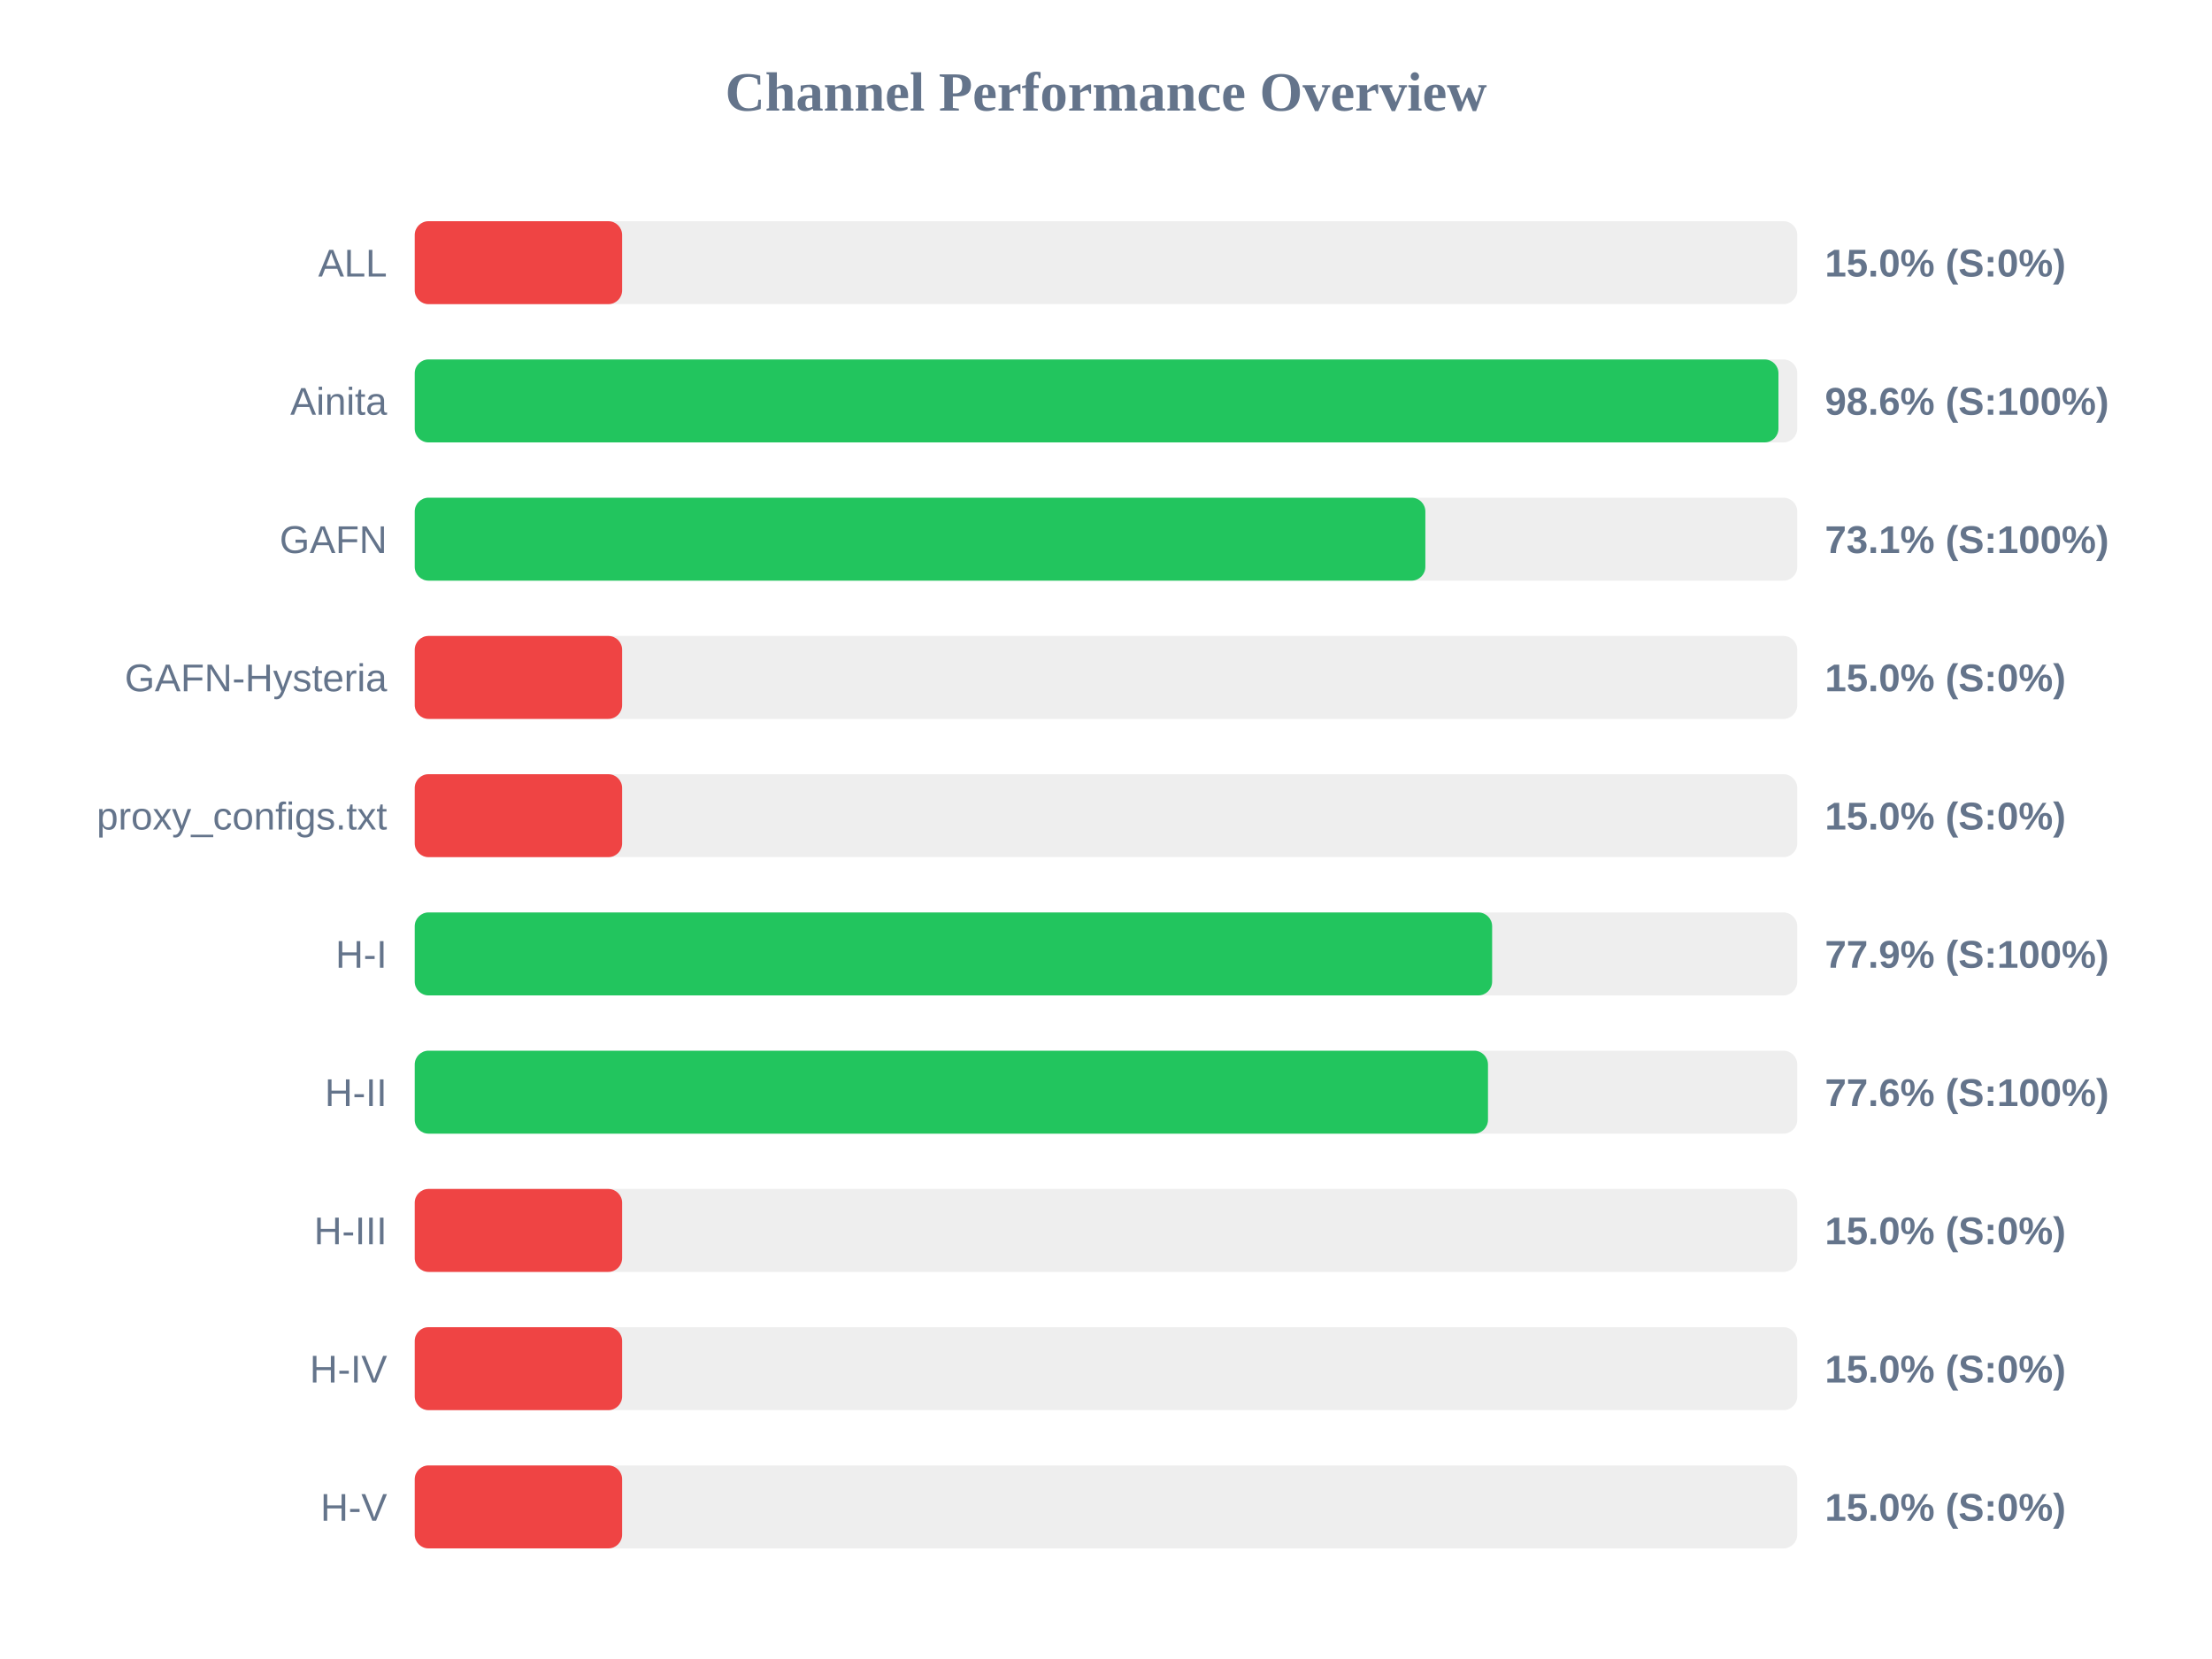
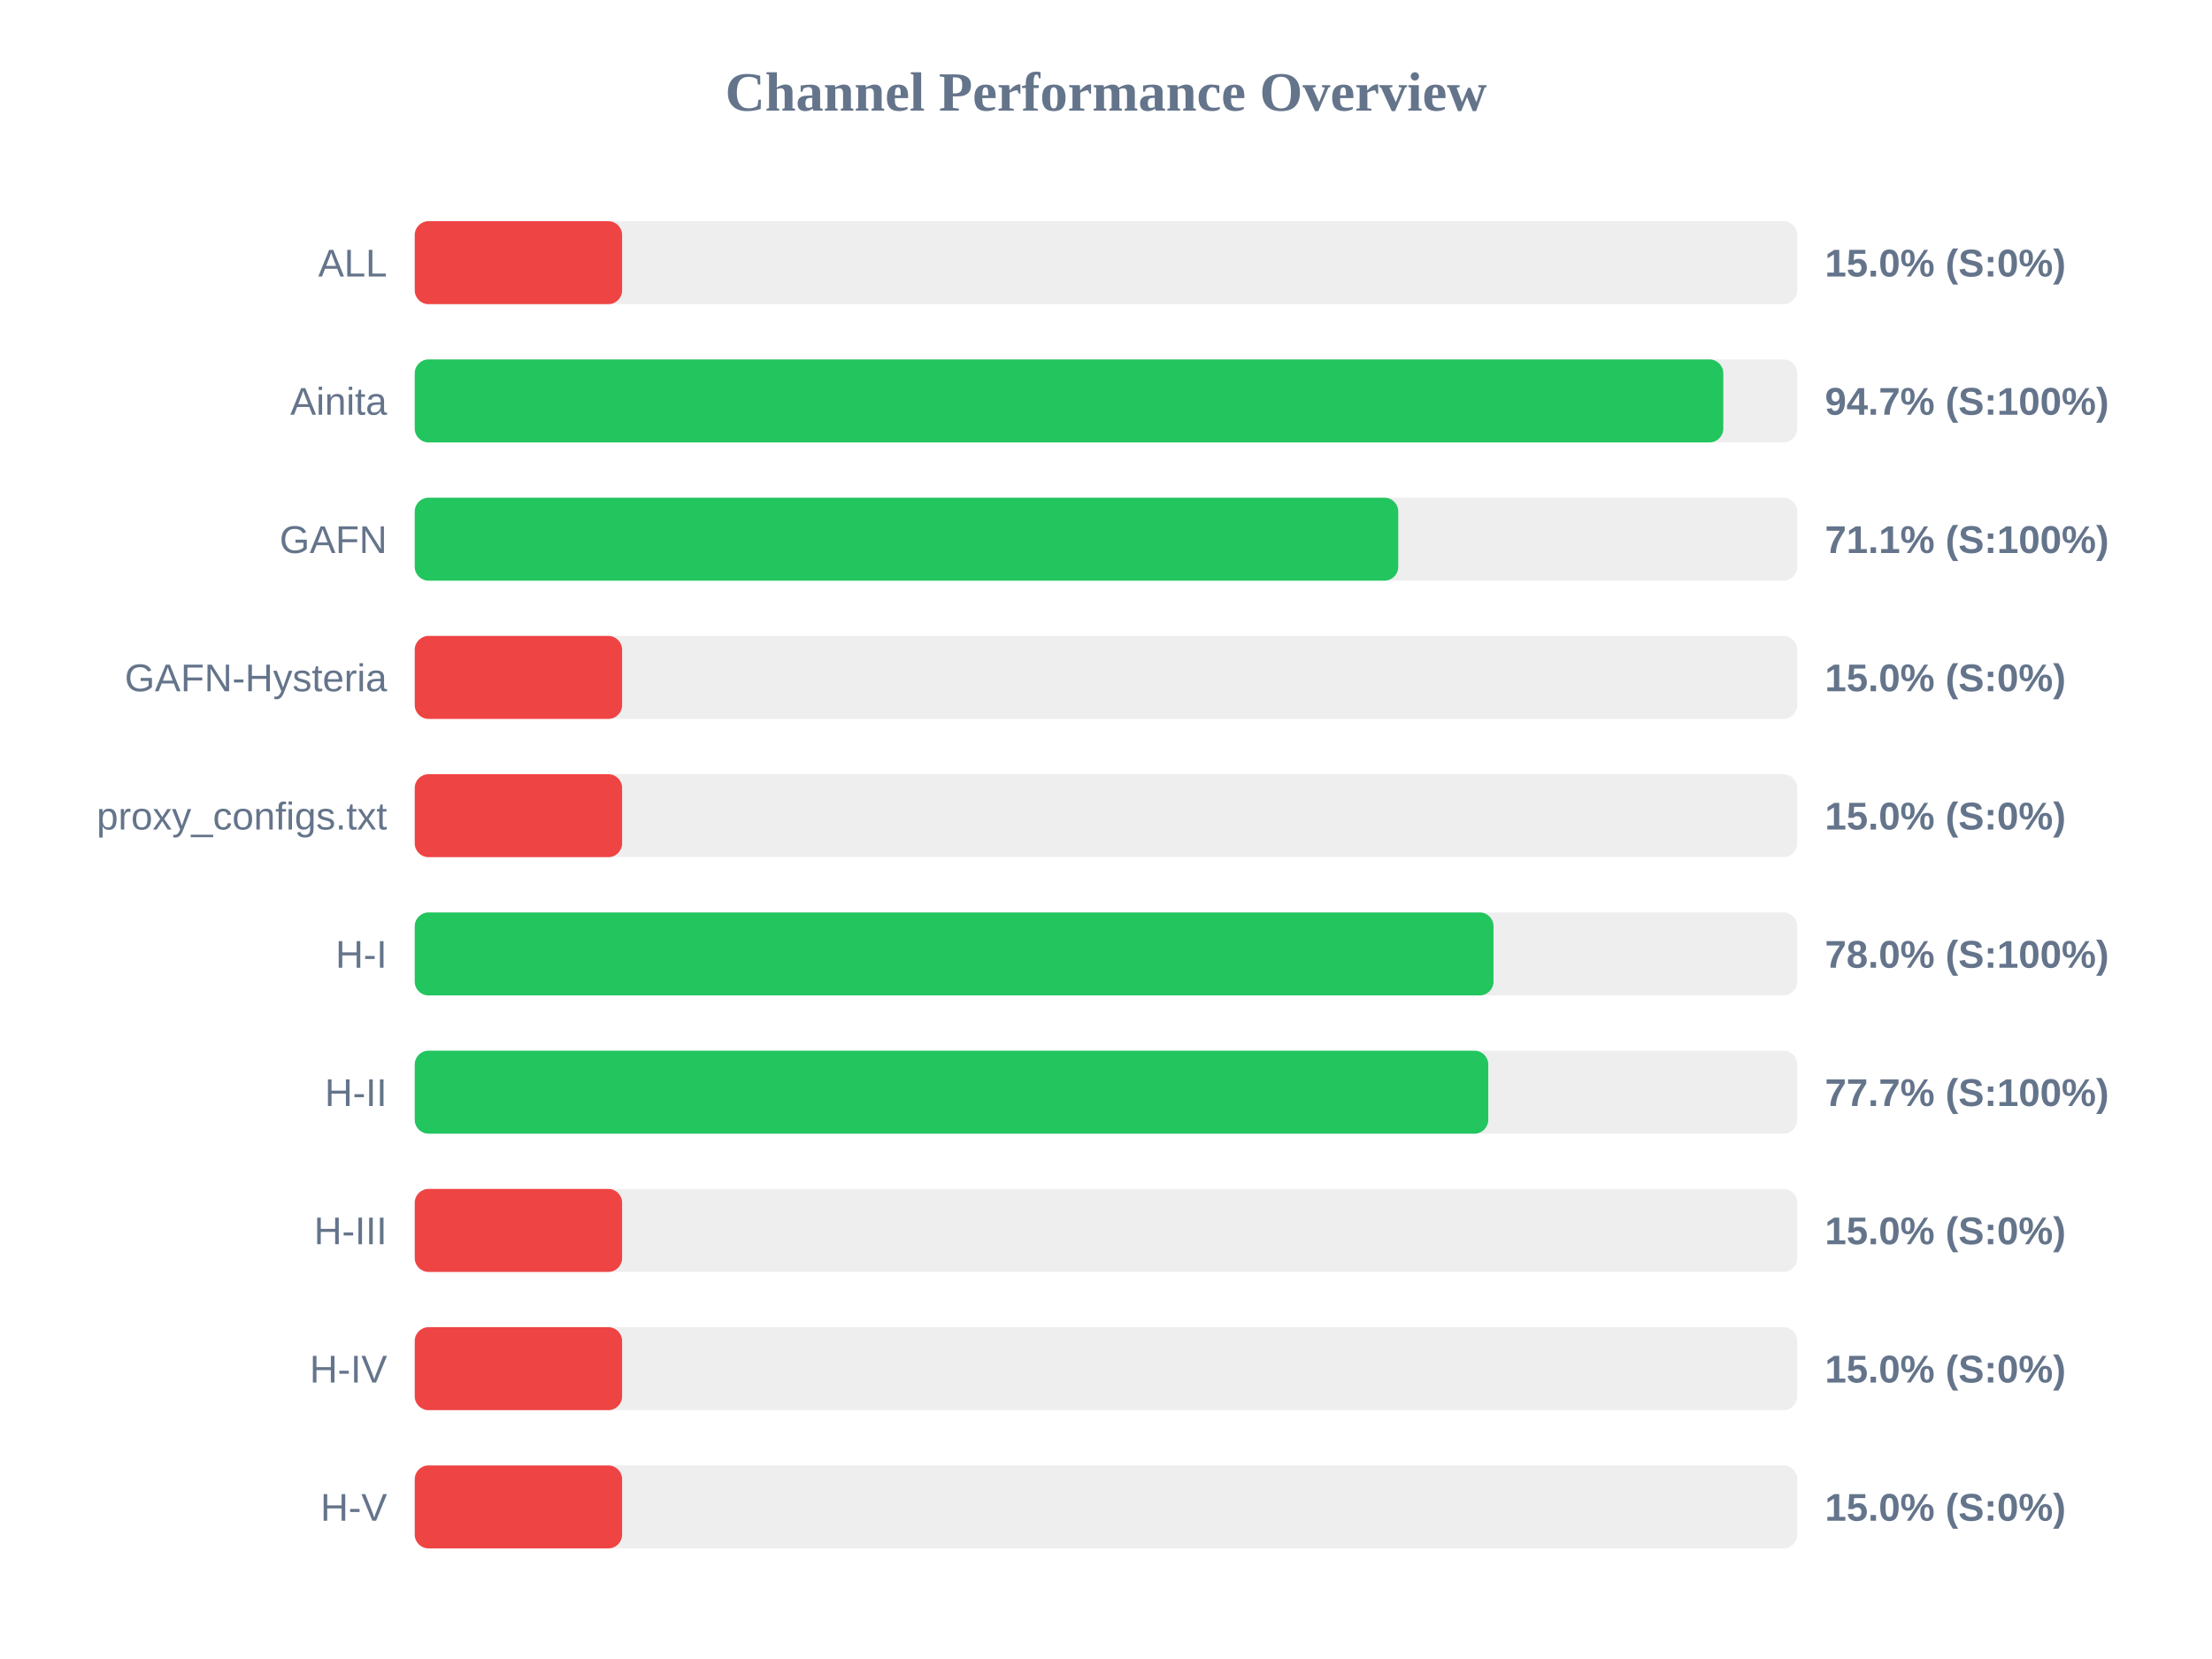
<svg xmlns="http://www.w3.org/2000/svg" width="800" height="600" version="1.1">
  <style>
        .row { font: 14px Arial; fill: #64748b; }
        .score { font: bold 14px Arial; fill: #64748b; }
    </style>
  <text x="400" y="40" text-anchor="middle" font-size="20px" font-weight="bold" fill="#64748b">Channel Performance Overview</text>
  <rect x="150" y="80" width="500" height="30" fill="#eee" rx="5" />
  <rect x="150" y="80" width="75.0" height="30" fill="#ef4444" rx="5" />
  <text x="140" y="100" text-anchor="end" class="row">ALL</text>
  <text x="660" y="100" text-anchor="start" class="score">15.0% (S:0%)</text>
  <rect x="150" y="130" width="500" height="30" fill="#eee" rx="5" />
-   <rect x="150" y="130" width="493.2" height="30" fill="#22c55e" rx="5" />
+   <rect x="150" y="130" width="473.25" height="30" fill="#22c55e" rx="5" />
  <text x="140" y="150" text-anchor="end" class="row">Ainita</text>
-   <text x="660" y="150" text-anchor="start" class="score">98.6% (S:100%)</text>
+   <text x="660" y="150" text-anchor="start" class="score">94.7% (S:100%)</text>
  <rect x="150" y="180" width="500" height="30" fill="#eee" rx="5" />
-   <rect x="150" y="180" width="365.5" height="30" fill="#22c55e" rx="5" />
+   <rect x="150" y="180" width="355.7" height="30" fill="#22c55e" rx="5" />
  <text x="140" y="200" text-anchor="end" class="row">GAFN</text>
-   <text x="660" y="200" text-anchor="start" class="score">73.1% (S:100%)</text>
+   <text x="660" y="200" text-anchor="start" class="score">71.1% (S:100%)</text>
  <rect x="150" y="230" width="500" height="30" fill="#eee" rx="5" />
  <rect x="150" y="230" width="75.0" height="30" fill="#ef4444" rx="5" />
  <text x="140" y="250" text-anchor="end" class="row">GAFN-Hysteria</text>
  <text x="660" y="250" text-anchor="start" class="score">15.0% (S:0%)</text>
  <rect x="150" y="280" width="500" height="30" fill="#eee" rx="5" />
  <rect x="150" y="280" width="75.0" height="30" fill="#ef4444" rx="5" />
  <text x="140" y="300" text-anchor="end" class="row">proxy_configs.txt</text>
  <text x="660" y="300" text-anchor="start" class="score">15.0% (S:0%)</text>
  <rect x="150" y="330" width="500" height="30" fill="#eee" rx="5" />
-   <rect x="150" y="330" width="389.65" height="30" fill="#22c55e" rx="5" />
+   <rect x="150" y="330" width="390.15" height="30" fill="#22c55e" rx="5" />
  <text x="140" y="350" text-anchor="end" class="row">H-I</text>
-   <text x="660" y="350" text-anchor="start" class="score">77.9% (S:100%)</text>
+   <text x="660" y="350" text-anchor="start" class="score">78.0% (S:100%)</text>
  <rect x="150" y="380" width="500" height="30" fill="#eee" rx="5" />
-   <rect x="150" y="380" width="388.15" height="30" fill="#22c55e" rx="5" />
+   <rect x="150" y="380" width="388.25" height="30" fill="#22c55e" rx="5" />
  <text x="140" y="400" text-anchor="end" class="row">H-II</text>
-   <text x="660" y="400" text-anchor="start" class="score">77.6% (S:100%)</text>
+   <text x="660" y="400" text-anchor="start" class="score">77.7% (S:100%)</text>
  <rect x="150" y="430" width="500" height="30" fill="#eee" rx="5" />
  <rect x="150" y="430" width="75.0" height="30" fill="#ef4444" rx="5" />
  <text x="140" y="450" text-anchor="end" class="row">H-III</text>
  <text x="660" y="450" text-anchor="start" class="score">15.0% (S:0%)</text>
  <rect x="150" y="480" width="500" height="30" fill="#eee" rx="5" />
  <rect x="150" y="480" width="75.0" height="30" fill="#ef4444" rx="5" />
  <text x="140" y="500" text-anchor="end" class="row">H-IV</text>
  <text x="660" y="500" text-anchor="start" class="score">15.0% (S:0%)</text>
  <rect x="150" y="530" width="500" height="30" fill="#eee" rx="5" />
  <rect x="150" y="530" width="75.0" height="30" fill="#ef4444" rx="5" />
  <text x="140" y="550" text-anchor="end" class="row">H-V</text>
  <text x="660" y="550" text-anchor="start" class="score">15.0% (S:0%)</text>
</svg>
